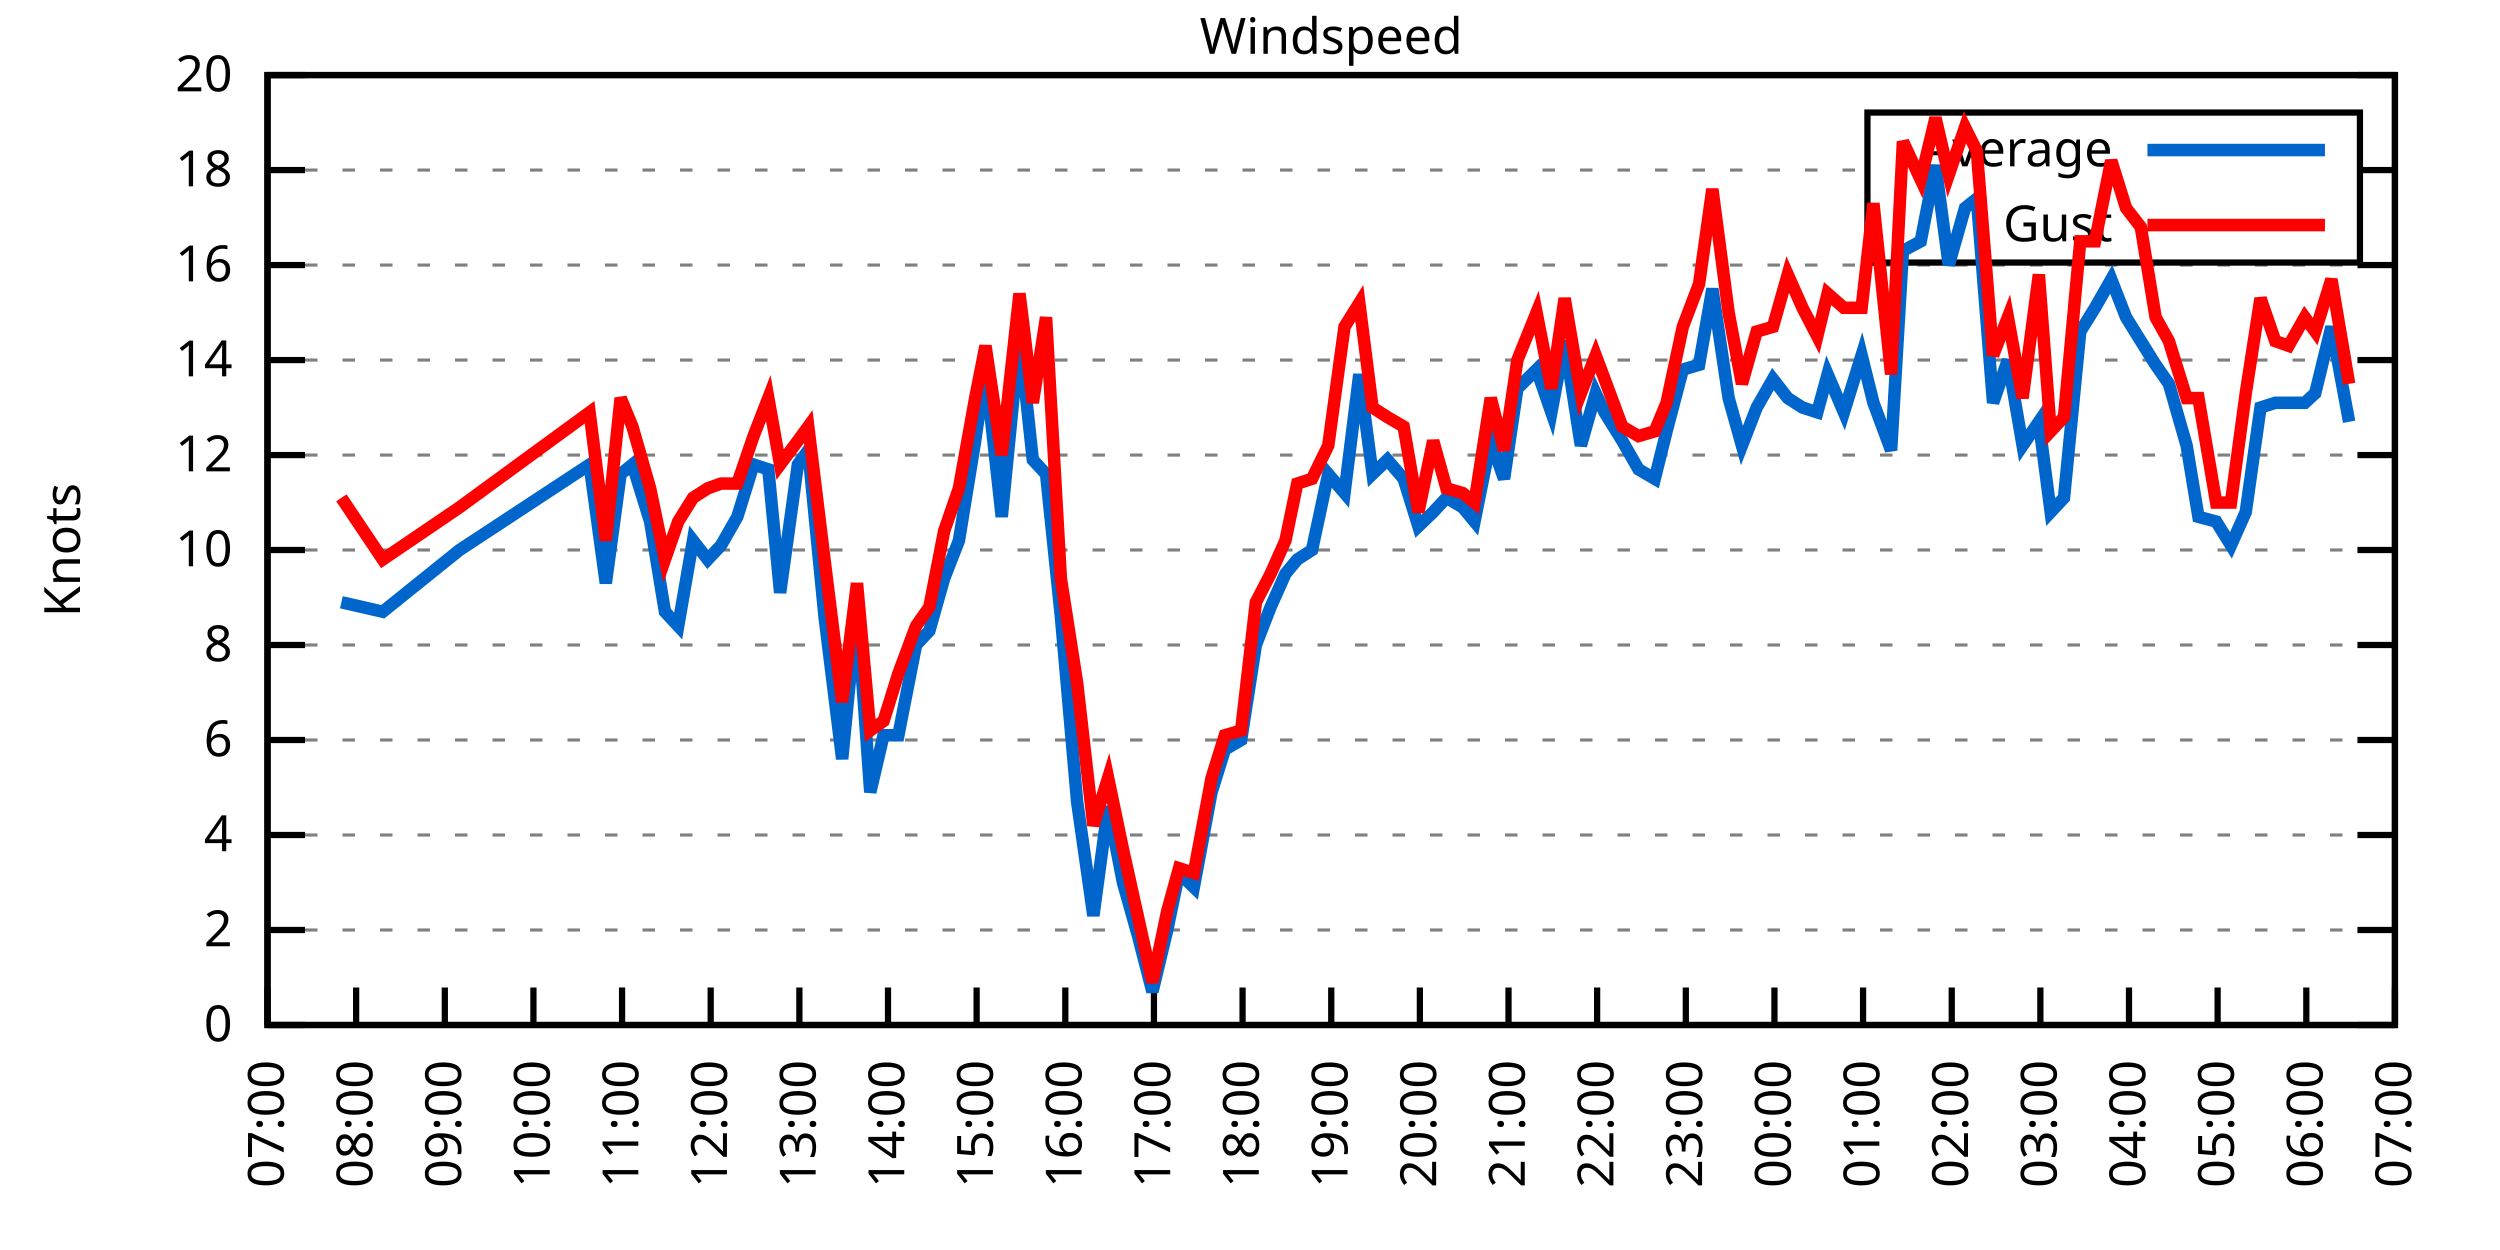
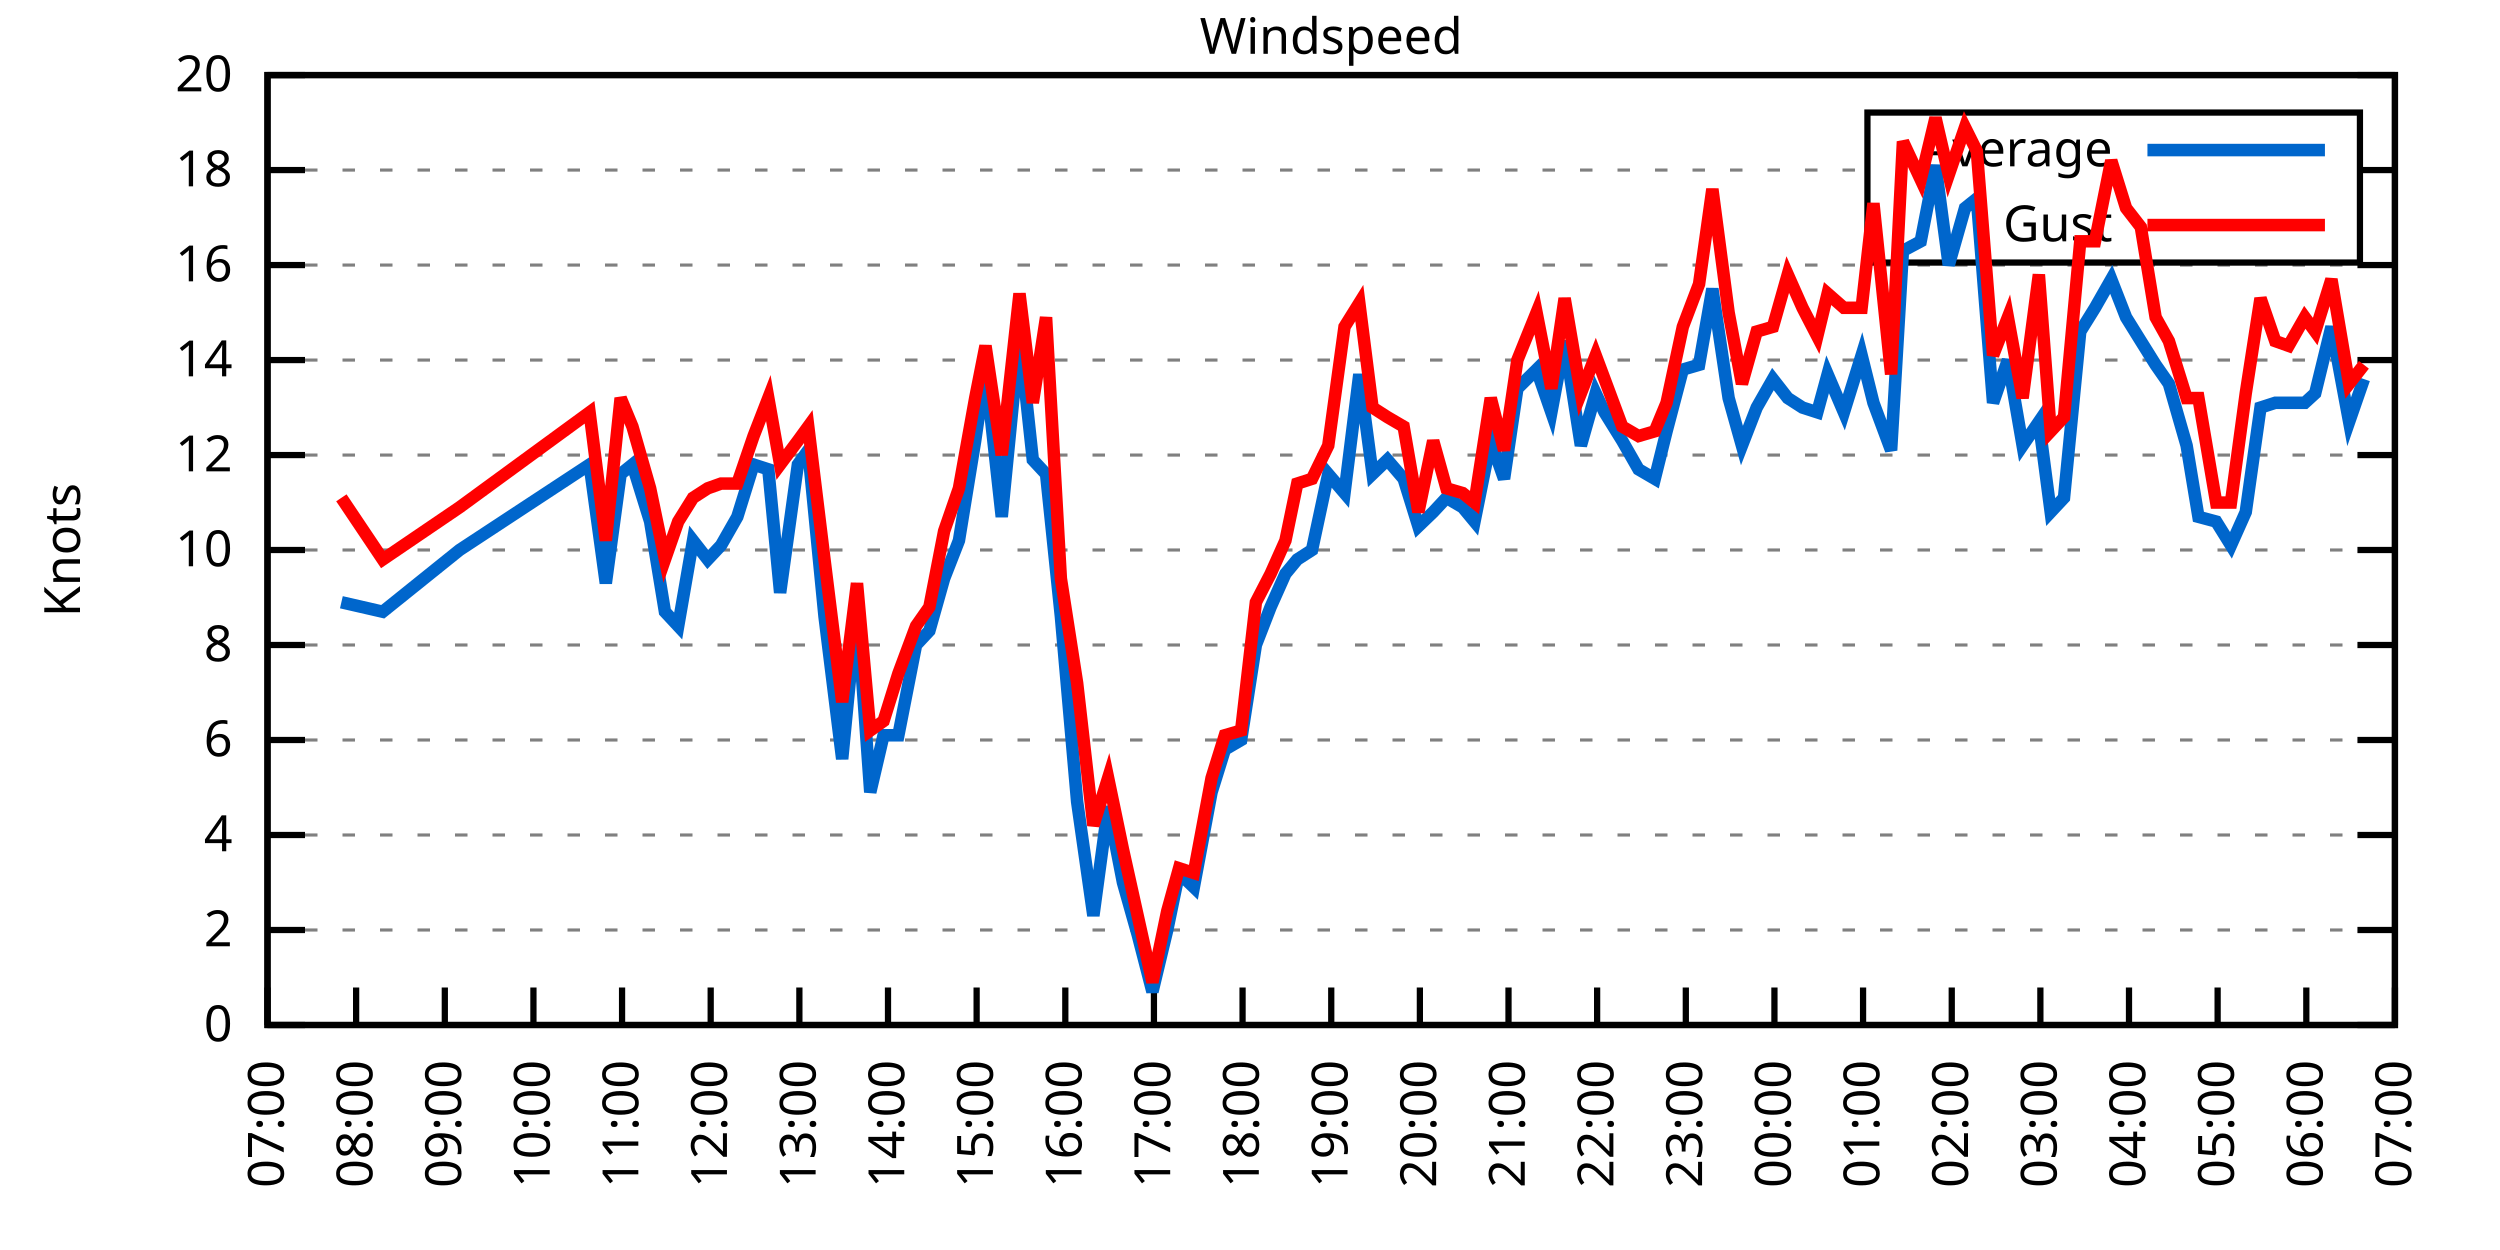
<svg xmlns="http://www.w3.org/2000/svg" xmlns:xlink="http://www.w3.org/1999/xlink" width="400" height="200" viewBox="0 0 400 200">
  <g id="gnuplot_canvas">
    <rect x="0" y="0" width="400" height="200" fill="none" />
    <defs>
      <circle id="gpDot" r="0.5" stroke-width="0.5" stroke="currentColor" />
      <path id="gpPt0" stroke-width="0.333" stroke="currentColor" d="M-1,0 h2 M0,-1 v2" />
      <path id="gpPt1" stroke-width="0.333" stroke="currentColor" d="M-1,-1 L1,1 M1,-1 L-1,1" />
      <path id="gpPt2" stroke-width="0.333" stroke="currentColor" d="M-1,0 L1,0 M0,-1 L0,1 M-1,-1 L1,1 M-1,1 L1,-1" />
      <rect id="gpPt3" stroke-width="0.333" stroke="currentColor" x="-1" y="-1" width="2" height="2" />
      <rect id="gpPt4" stroke-width="0.333" stroke="currentColor" fill="currentColor" x="-1" y="-1" width="2" height="2" />
      <circle id="gpPt5" stroke-width="0.333" stroke="currentColor" cx="0" cy="0" r="1" />
      <use xlink:href="#gpPt5" id="gpPt6" fill="currentColor" stroke="none" />
      <path id="gpPt7" stroke-width="0.333" stroke="currentColor" d="M0,-1.33 L-1.33,0.67 L1.33,0.67 z" />
      <use xlink:href="#gpPt7" id="gpPt8" fill="currentColor" stroke="none" />
      <use xlink:href="#gpPt7" id="gpPt9" stroke="currentColor" transform="rotate(180)" />
      <use xlink:href="#gpPt9" id="gpPt10" fill="currentColor" stroke="none" />
      <use xlink:href="#gpPt3" id="gpPt11" stroke="currentColor" transform="rotate(45)" />
      <use xlink:href="#gpPt11" id="gpPt12" fill="currentColor" stroke="none" />
      <path id="gpPt13" stroke-width="0.333" stroke="currentColor" d="M0,1.330 L1.265,0.411 L0.782,-1.067 L-0.782,-1.076 L-1.265,0.411 z" />
      <use xlink:href="#gpPt13" id="gpPt14" fill="currentColor" stroke="none" />
      <filter id="textbox" filterUnits="objectBoundingBox" x="0" y="0" height="1" width="1">
        <feFlood flood-color="white" flood-opacity="1" result="bgnd" />
        <feComposite in="SourceGraphic" in2="bgnd" operator="atop" />
      </filter>
      <filter id="greybox" filterUnits="objectBoundingBox" x="0" y="0" height="1" width="1">
        <feFlood flood-color="lightgrey" flood-opacity="1" result="grey" />
        <feComposite in="SourceGraphic" in2="grey" operator="atop" />
      </filter>
    </defs>
    <g fill="none" color="white" stroke="currentColor" stroke-width="1.00" stroke-linecap="butt" stroke-linejoin="miter">
</g>
    <g fill="none" color="black" stroke="currentColor" stroke-width="1.00" stroke-linecap="butt" stroke-linejoin="miter">
      <g stroke="none" shape-rendering="crispEdges">
        <polygon fill="rgb(255, 255, 255)" points="42.80,164.00 383.18,164.00 383.18,12.02 42.80,12.02 " />
      </g>
    </g>
    <g fill="none" color="black" stroke="currentColor" stroke-width="1.00" stroke-linecap="butt" stroke-linejoin="miter">
</g>
    <g fill="none" color="black" stroke="black" stroke-width="0.50" stroke-linecap="butt" stroke-linejoin="miter">
</g>
    <g fill="none" color="gray" stroke="currentColor" stroke-width="0.50" stroke-linecap="butt" stroke-linejoin="miter">
      <path stroke="gray" stroke-dasharray="2,4" class="gridline" d="M42.80,164.00 L383.19,164.00  " />
    </g>
    <g fill="none" color="gray" stroke="gray" stroke-width="1.00" stroke-linecap="butt" stroke-linejoin="miter">
</g>
    <g fill="none" color="black" stroke="currentColor" stroke-width="1.00" stroke-linecap="butt" stroke-linejoin="miter">
      <path stroke="black" d="M42.80,164.00 L48.80,164.00 M383.19,164.00 L377.19,164.00  " />
      <g transform="translate(37.20,166.60)" stroke="none" fill="black" font-family="Sans" font-size="8.00" text-anchor="end">
        <text>
          <tspan font-family="Sans"> 0</tspan>
        </text>
      </g>
    </g>
    <g fill="none" color="black" stroke="currentColor" stroke-width="1.00" stroke-linecap="butt" stroke-linejoin="miter">
</g>
    <g fill="none" color="black" stroke="black" stroke-width="0.50" stroke-linecap="butt" stroke-linejoin="miter">
</g>
    <g fill="none" color="gray" stroke="currentColor" stroke-width="0.50" stroke-linecap="butt" stroke-linejoin="miter">
      <path stroke="gray" stroke-dasharray="2,4" class="gridline" d="M42.80,148.80 L383.19,148.80  " />
    </g>
    <g fill="none" color="gray" stroke="gray" stroke-width="1.00" stroke-linecap="butt" stroke-linejoin="miter">
</g>
    <g fill="none" color="black" stroke="currentColor" stroke-width="1.00" stroke-linecap="butt" stroke-linejoin="miter">
      <path stroke="black" d="M42.80,148.80 L48.80,148.80 M383.19,148.80 L377.19,148.80  " />
      <g transform="translate(37.20,151.40)" stroke="none" fill="black" font-family="Sans" font-size="8.00" text-anchor="end">
        <text>
          <tspan font-family="Sans"> 2</tspan>
        </text>
      </g>
    </g>
    <g fill="none" color="black" stroke="currentColor" stroke-width="1.00" stroke-linecap="butt" stroke-linejoin="miter">
</g>
    <g fill="none" color="black" stroke="black" stroke-width="0.50" stroke-linecap="butt" stroke-linejoin="miter">
</g>
    <g fill="none" color="gray" stroke="currentColor" stroke-width="0.50" stroke-linecap="butt" stroke-linejoin="miter">
      <path stroke="gray" stroke-dasharray="2,4" class="gridline" d="M42.80,133.60 L383.19,133.60  " />
    </g>
    <g fill="none" color="gray" stroke="gray" stroke-width="1.00" stroke-linecap="butt" stroke-linejoin="miter">
</g>
    <g fill="none" color="black" stroke="currentColor" stroke-width="1.00" stroke-linecap="butt" stroke-linejoin="miter">
      <path stroke="black" d="M42.80,133.60 L48.80,133.60 M383.19,133.60 L377.19,133.60  " />
      <g transform="translate(37.20,136.20)" stroke="none" fill="black" font-family="Sans" font-size="8.00" text-anchor="end">
        <text>
          <tspan font-family="Sans"> 4</tspan>
        </text>
      </g>
    </g>
    <g fill="none" color="black" stroke="currentColor" stroke-width="1.00" stroke-linecap="butt" stroke-linejoin="miter">
</g>
    <g fill="none" color="black" stroke="black" stroke-width="0.50" stroke-linecap="butt" stroke-linejoin="miter">
</g>
    <g fill="none" color="gray" stroke="currentColor" stroke-width="0.50" stroke-linecap="butt" stroke-linejoin="miter">
      <path stroke="gray" stroke-dasharray="2,4" class="gridline" d="M42.80,118.40 L383.19,118.40  " />
    </g>
    <g fill="none" color="gray" stroke="gray" stroke-width="1.00" stroke-linecap="butt" stroke-linejoin="miter">
</g>
    <g fill="none" color="black" stroke="currentColor" stroke-width="1.00" stroke-linecap="butt" stroke-linejoin="miter">
      <path stroke="black" d="M42.80,118.40 L48.80,118.40 M383.19,118.40 L377.19,118.40  " />
      <g transform="translate(37.20,121.00)" stroke="none" fill="black" font-family="Sans" font-size="8.00" text-anchor="end">
        <text>
          <tspan font-family="Sans"> 6</tspan>
        </text>
      </g>
    </g>
    <g fill="none" color="black" stroke="currentColor" stroke-width="1.00" stroke-linecap="butt" stroke-linejoin="miter">
</g>
    <g fill="none" color="black" stroke="black" stroke-width="0.50" stroke-linecap="butt" stroke-linejoin="miter">
</g>
    <g fill="none" color="gray" stroke="currentColor" stroke-width="0.50" stroke-linecap="butt" stroke-linejoin="miter">
      <path stroke="gray" stroke-dasharray="2,4" class="gridline" d="M42.80,103.20 L383.19,103.20  " />
    </g>
    <g fill="none" color="gray" stroke="gray" stroke-width="1.00" stroke-linecap="butt" stroke-linejoin="miter">
</g>
    <g fill="none" color="black" stroke="currentColor" stroke-width="1.00" stroke-linecap="butt" stroke-linejoin="miter">
      <path stroke="black" d="M42.80,103.20 L48.80,103.20 M383.19,103.20 L377.19,103.20  " />
      <g transform="translate(37.20,105.80)" stroke="none" fill="black" font-family="Sans" font-size="8.00" text-anchor="end">
        <text>
          <tspan font-family="Sans"> 8</tspan>
        </text>
      </g>
    </g>
    <g fill="none" color="black" stroke="currentColor" stroke-width="1.00" stroke-linecap="butt" stroke-linejoin="miter">
</g>
    <g fill="none" color="black" stroke="black" stroke-width="0.50" stroke-linecap="butt" stroke-linejoin="miter">
</g>
    <g fill="none" color="gray" stroke="currentColor" stroke-width="0.50" stroke-linecap="butt" stroke-linejoin="miter">
      <path stroke="gray" stroke-dasharray="2,4" class="gridline" d="M42.80,88.00 L383.19,88.00  " />
    </g>
    <g fill="none" color="gray" stroke="gray" stroke-width="1.00" stroke-linecap="butt" stroke-linejoin="miter">
</g>
    <g fill="none" color="black" stroke="currentColor" stroke-width="1.00" stroke-linecap="butt" stroke-linejoin="miter">
      <path stroke="black" d="M42.80,88.00 L48.80,88.00 M383.19,88.00 L377.19,88.00  " />
      <g transform="translate(37.20,90.60)" stroke="none" fill="black" font-family="Sans" font-size="8.00" text-anchor="end">
        <text>
          <tspan font-family="Sans"> 10</tspan>
        </text>
      </g>
    </g>
    <g fill="none" color="black" stroke="currentColor" stroke-width="1.00" stroke-linecap="butt" stroke-linejoin="miter">
</g>
    <g fill="none" color="black" stroke="black" stroke-width="0.50" stroke-linecap="butt" stroke-linejoin="miter">
</g>
    <g fill="none" color="gray" stroke="currentColor" stroke-width="0.50" stroke-linecap="butt" stroke-linejoin="miter">
      <path stroke="gray" stroke-dasharray="2,4" class="gridline" d="M42.80,72.81 L383.19,72.81  " />
    </g>
    <g fill="none" color="gray" stroke="gray" stroke-width="1.00" stroke-linecap="butt" stroke-linejoin="miter">
</g>
    <g fill="none" color="black" stroke="currentColor" stroke-width="1.00" stroke-linecap="butt" stroke-linejoin="miter">
      <path stroke="black" d="M42.80,72.81 L48.80,72.81 M383.19,72.81 L377.19,72.81  " />
      <g transform="translate(37.20,75.41)" stroke="none" fill="black" font-family="Sans" font-size="8.00" text-anchor="end">
        <text>
          <tspan font-family="Sans"> 12</tspan>
        </text>
      </g>
    </g>
    <g fill="none" color="black" stroke="currentColor" stroke-width="1.00" stroke-linecap="butt" stroke-linejoin="miter">
</g>
    <g fill="none" color="black" stroke="black" stroke-width="0.50" stroke-linecap="butt" stroke-linejoin="miter">
</g>
    <g fill="none" color="gray" stroke="currentColor" stroke-width="0.50" stroke-linecap="butt" stroke-linejoin="miter">
      <path stroke="gray" stroke-dasharray="2,4" class="gridline" d="M42.80,57.61 L383.19,57.61  " />
    </g>
    <g fill="none" color="gray" stroke="gray" stroke-width="1.00" stroke-linecap="butt" stroke-linejoin="miter">
</g>
    <g fill="none" color="black" stroke="currentColor" stroke-width="1.00" stroke-linecap="butt" stroke-linejoin="miter">
      <path stroke="black" d="M42.80,57.61 L48.80,57.61 M383.19,57.61 L377.19,57.61  " />
      <g transform="translate(37.20,60.21)" stroke="none" fill="black" font-family="Sans" font-size="8.00" text-anchor="end">
        <text>
          <tspan font-family="Sans"> 14</tspan>
        </text>
      </g>
    </g>
    <g fill="none" color="black" stroke="currentColor" stroke-width="1.00" stroke-linecap="butt" stroke-linejoin="miter">
</g>
    <g fill="none" color="black" stroke="black" stroke-width="0.50" stroke-linecap="butt" stroke-linejoin="miter">
</g>
    <g fill="none" color="gray" stroke="currentColor" stroke-width="0.50" stroke-linecap="butt" stroke-linejoin="miter">
      <path stroke="gray" stroke-dasharray="2,4" class="gridline" d="M42.80,42.41 L383.19,42.41  " />
    </g>
    <g fill="none" color="gray" stroke="gray" stroke-width="1.00" stroke-linecap="butt" stroke-linejoin="miter">
</g>
    <g fill="none" color="black" stroke="currentColor" stroke-width="1.00" stroke-linecap="butt" stroke-linejoin="miter">
      <path stroke="black" d="M42.80,42.41 L48.80,42.41 M383.19,42.41 L377.19,42.41  " />
      <g transform="translate(37.20,45.01)" stroke="none" fill="black" font-family="Sans" font-size="8.00" text-anchor="end">
        <text>
          <tspan font-family="Sans"> 16</tspan>
        </text>
      </g>
    </g>
    <g fill="none" color="black" stroke="currentColor" stroke-width="1.00" stroke-linecap="butt" stroke-linejoin="miter">
</g>
    <g fill="none" color="black" stroke="black" stroke-width="0.50" stroke-linecap="butt" stroke-linejoin="miter">
</g>
    <g fill="none" color="gray" stroke="currentColor" stroke-width="0.50" stroke-linecap="butt" stroke-linejoin="miter">
      <path stroke="gray" stroke-dasharray="2,4" class="gridline" d="M42.80,27.21 L298.79,27.21 M377.59,27.21 L383.19,27.21  " />
    </g>
    <g fill="none" color="gray" stroke="gray" stroke-width="1.00" stroke-linecap="butt" stroke-linejoin="miter">
</g>
    <g fill="none" color="black" stroke="currentColor" stroke-width="1.00" stroke-linecap="butt" stroke-linejoin="miter">
      <path stroke="black" d="M42.80,27.21 L48.80,27.21 M383.19,27.21 L377.19,27.21  " />
      <g transform="translate(37.20,29.81)" stroke="none" fill="black" font-family="Sans" font-size="8.00" text-anchor="end">
        <text>
          <tspan font-family="Sans"> 18</tspan>
        </text>
      </g>
    </g>
    <g fill="none" color="black" stroke="currentColor" stroke-width="1.00" stroke-linecap="butt" stroke-linejoin="miter">
</g>
    <g fill="none" color="black" stroke="black" stroke-width="0.50" stroke-linecap="butt" stroke-linejoin="miter">
</g>
    <g fill="none" color="gray" stroke="currentColor" stroke-width="0.50" stroke-linecap="butt" stroke-linejoin="miter">
      <path stroke="gray" stroke-dasharray="2,4" class="gridline" d="M42.80,12.01 L383.19,12.01  " />
    </g>
    <g fill="none" color="gray" stroke="gray" stroke-width="1.00" stroke-linecap="butt" stroke-linejoin="miter">
</g>
    <g fill="none" color="black" stroke="currentColor" stroke-width="1.00" stroke-linecap="butt" stroke-linejoin="miter">
      <path stroke="black" d="M42.80,12.01 L48.80,12.01 M383.19,12.01 L377.19,12.01  " />
      <g transform="translate(37.20,14.61)" stroke="none" fill="black" font-family="Sans" font-size="8.00" text-anchor="end">
        <text>
          <tspan font-family="Sans"> 20</tspan>
        </text>
      </g>
    </g>
    <g fill="none" color="black" stroke="currentColor" stroke-width="1.00" stroke-linecap="butt" stroke-linejoin="miter">
      <path stroke="black" d="M42.80,164.00 L42.80,158.00  " />
      <g transform="translate(45.40,169.60) rotate(270.00)" stroke="none" fill="black" font-family="Sans" font-size="8.00" text-anchor="end">
        <text>
          <tspan font-family="Sans">07:00</tspan>
        </text>
      </g>
    </g>
    <g fill="none" color="black" stroke="currentColor" stroke-width="1.00" stroke-linecap="butt" stroke-linejoin="miter">
      <path stroke="black" d="M56.98,164.00 L56.98,158.00  " />
      <g transform="translate(59.58,169.60) rotate(270.00)" stroke="none" fill="black" font-family="Sans" font-size="8.00" text-anchor="end">
        <text>
          <tspan font-family="Sans">08:00</tspan>
        </text>
      </g>
    </g>
    <g fill="none" color="black" stroke="currentColor" stroke-width="1.00" stroke-linecap="butt" stroke-linejoin="miter">
      <path stroke="black" d="M71.17,164.00 L71.17,158.00  " />
      <g transform="translate(73.77,169.60) rotate(270.00)" stroke="none" fill="black" font-family="Sans" font-size="8.00" text-anchor="end">
        <text>
          <tspan font-family="Sans">09:00</tspan>
        </text>
      </g>
    </g>
    <g fill="none" color="black" stroke="currentColor" stroke-width="1.00" stroke-linecap="butt" stroke-linejoin="miter">
      <path stroke="black" d="M85.35,164.00 L85.35,158.00  " />
      <g transform="translate(87.95,169.60) rotate(270.00)" stroke="none" fill="black" font-family="Sans" font-size="8.00" text-anchor="end">
        <text>
          <tspan font-family="Sans">10:00</tspan>
        </text>
      </g>
    </g>
    <g fill="none" color="black" stroke="currentColor" stroke-width="1.00" stroke-linecap="butt" stroke-linejoin="miter">
      <path stroke="black" d="M99.53,164.00 L99.53,158.00  " />
      <g transform="translate(102.13,169.60) rotate(270.00)" stroke="none" fill="black" font-family="Sans" font-size="8.00" text-anchor="end">
        <text>
          <tspan font-family="Sans">11:00</tspan>
        </text>
      </g>
    </g>
    <g fill="none" color="black" stroke="currentColor" stroke-width="1.00" stroke-linecap="butt" stroke-linejoin="miter">
      <path stroke="black" d="M113.71,164.00 L113.71,158.00  " />
      <g transform="translate(116.31,169.60) rotate(270.00)" stroke="none" fill="black" font-family="Sans" font-size="8.00" text-anchor="end">
        <text>
          <tspan font-family="Sans">12:00</tspan>
        </text>
      </g>
    </g>
    <g fill="none" color="black" stroke="currentColor" stroke-width="1.00" stroke-linecap="butt" stroke-linejoin="miter">
      <path stroke="black" d="M127.90,164.00 L127.90,158.00  " />
      <g transform="translate(130.50,169.60) rotate(270.00)" stroke="none" fill="black" font-family="Sans" font-size="8.00" text-anchor="end">
        <text>
          <tspan font-family="Sans">13:00</tspan>
        </text>
      </g>
    </g>
    <g fill="none" color="black" stroke="currentColor" stroke-width="1.00" stroke-linecap="butt" stroke-linejoin="miter">
      <path stroke="black" d="M142.08,164.00 L142.08,158.00  " />
      <g transform="translate(144.68,169.60) rotate(270.00)" stroke="none" fill="black" font-family="Sans" font-size="8.00" text-anchor="end">
        <text>
          <tspan font-family="Sans">14:00</tspan>
        </text>
      </g>
    </g>
    <g fill="none" color="black" stroke="currentColor" stroke-width="1.00" stroke-linecap="butt" stroke-linejoin="miter">
      <path stroke="black" d="M156.26,164.00 L156.26,158.00  " />
      <g transform="translate(158.86,169.60) rotate(270.00)" stroke="none" fill="black" font-family="Sans" font-size="8.00" text-anchor="end">
        <text>
          <tspan font-family="Sans">15:00</tspan>
        </text>
      </g>
    </g>
    <g fill="none" color="black" stroke="currentColor" stroke-width="1.00" stroke-linecap="butt" stroke-linejoin="miter">
      <path stroke="black" d="M170.45,164.00 L170.45,158.00  " />
      <g transform="translate(173.05,169.60) rotate(270.00)" stroke="none" fill="black" font-family="Sans" font-size="8.00" text-anchor="end">
        <text>
          <tspan font-family="Sans">16:00</tspan>
        </text>
      </g>
    </g>
    <g fill="none" color="black" stroke="currentColor" stroke-width="1.00" stroke-linecap="butt" stroke-linejoin="miter">
      <path stroke="black" d="M184.63,164.00 L184.63,158.00  " />
      <g transform="translate(187.23,169.60) rotate(270.00)" stroke="none" fill="black" font-family="Sans" font-size="8.00" text-anchor="end">
        <text>
          <tspan font-family="Sans">17:00</tspan>
        </text>
      </g>
    </g>
    <g fill="none" color="black" stroke="currentColor" stroke-width="1.00" stroke-linecap="butt" stroke-linejoin="miter">
      <path stroke="black" d="M198.81,164.00 L198.81,158.00  " />
      <g transform="translate(201.41,169.60) rotate(270.00)" stroke="none" fill="black" font-family="Sans" font-size="8.00" text-anchor="end">
        <text>
          <tspan font-family="Sans">18:00</tspan>
        </text>
      </g>
    </g>
    <g fill="none" color="black" stroke="currentColor" stroke-width="1.00" stroke-linecap="butt" stroke-linejoin="miter">
      <path stroke="black" d="M213.00,164.00 L213.00,158.00  " />
      <g transform="translate(215.60,169.60) rotate(270.00)" stroke="none" fill="black" font-family="Sans" font-size="8.00" text-anchor="end">
        <text>
          <tspan font-family="Sans">19:00</tspan>
        </text>
      </g>
    </g>
    <g fill="none" color="black" stroke="currentColor" stroke-width="1.00" stroke-linecap="butt" stroke-linejoin="miter">
      <path stroke="black" d="M227.18,164.00 L227.18,158.00  " />
      <g transform="translate(229.78,169.60) rotate(270.00)" stroke="none" fill="black" font-family="Sans" font-size="8.00" text-anchor="end">
        <text>
          <tspan font-family="Sans">20:00</tspan>
        </text>
      </g>
    </g>
    <g fill="none" color="black" stroke="currentColor" stroke-width="1.00" stroke-linecap="butt" stroke-linejoin="miter">
      <path stroke="black" d="M241.36,164.00 L241.36,158.00  " />
      <g transform="translate(243.96,169.60) rotate(270.00)" stroke="none" fill="black" font-family="Sans" font-size="8.00" text-anchor="end">
        <text>
          <tspan font-family="Sans">21:00</tspan>
        </text>
      </g>
    </g>
    <g fill="none" color="black" stroke="currentColor" stroke-width="1.00" stroke-linecap="butt" stroke-linejoin="miter">
      <path stroke="black" d="M255.54,164.00 L255.54,158.00  " />
      <g transform="translate(258.14,169.60) rotate(270.00)" stroke="none" fill="black" font-family="Sans" font-size="8.00" text-anchor="end">
        <text>
          <tspan font-family="Sans">22:00</tspan>
        </text>
      </g>
    </g>
    <g fill="none" color="black" stroke="currentColor" stroke-width="1.00" stroke-linecap="butt" stroke-linejoin="miter">
      <path stroke="black" d="M269.73,164.00 L269.73,158.00  " />
      <g transform="translate(272.33,169.60) rotate(270.00)" stroke="none" fill="black" font-family="Sans" font-size="8.00" text-anchor="end">
        <text>
          <tspan font-family="Sans">23:00</tspan>
        </text>
      </g>
    </g>
    <g fill="none" color="black" stroke="currentColor" stroke-width="1.00" stroke-linecap="butt" stroke-linejoin="miter">
      <path stroke="black" d="M283.91,164.00 L283.91,158.00  " />
      <g transform="translate(286.51,169.60) rotate(270.00)" stroke="none" fill="black" font-family="Sans" font-size="8.00" text-anchor="end">
        <text>
          <tspan font-family="Sans">00:00</tspan>
        </text>
      </g>
    </g>
    <g fill="none" color="black" stroke="currentColor" stroke-width="1.00" stroke-linecap="butt" stroke-linejoin="miter">
      <path stroke="black" d="M298.09,164.00 L298.09,158.00  " />
      <g transform="translate(300.69,169.60) rotate(270.00)" stroke="none" fill="black" font-family="Sans" font-size="8.00" text-anchor="end">
        <text>
          <tspan font-family="Sans">01:00</tspan>
        </text>
      </g>
    </g>
    <g fill="none" color="black" stroke="currentColor" stroke-width="1.00" stroke-linecap="butt" stroke-linejoin="miter">
      <path stroke="black" d="M312.28,164.00 L312.28,158.00  " />
      <g transform="translate(314.88,169.60) rotate(270.00)" stroke="none" fill="black" font-family="Sans" font-size="8.00" text-anchor="end">
        <text>
          <tspan font-family="Sans">02:00</tspan>
        </text>
      </g>
    </g>
    <g fill="none" color="black" stroke="currentColor" stroke-width="1.00" stroke-linecap="butt" stroke-linejoin="miter">
      <path stroke="black" d="M326.46,164.00 L326.46,158.00  " />
      <g transform="translate(329.06,169.60) rotate(270.00)" stroke="none" fill="black" font-family="Sans" font-size="8.00" text-anchor="end">
        <text>
          <tspan font-family="Sans">03:00</tspan>
        </text>
      </g>
    </g>
    <g fill="none" color="black" stroke="currentColor" stroke-width="1.00" stroke-linecap="butt" stroke-linejoin="miter">
      <path stroke="black" d="M340.64,164.00 L340.64,158.00  " />
      <g transform="translate(343.24,169.60) rotate(270.00)" stroke="none" fill="black" font-family="Sans" font-size="8.00" text-anchor="end">
        <text>
          <tspan font-family="Sans">04:00</tspan>
        </text>
      </g>
    </g>
    <g fill="none" color="black" stroke="currentColor" stroke-width="1.00" stroke-linecap="butt" stroke-linejoin="miter">
      <path stroke="black" d="M354.82,164.00 L354.82,158.00  " />
      <g transform="translate(357.42,169.60) rotate(270.00)" stroke="none" fill="black" font-family="Sans" font-size="8.00" text-anchor="end">
        <text>
          <tspan font-family="Sans">05:00</tspan>
        </text>
      </g>
    </g>
    <g fill="none" color="black" stroke="currentColor" stroke-width="1.00" stroke-linecap="butt" stroke-linejoin="miter">
      <path stroke="black" d="M369.01,164.00 L369.01,158.00  " />
      <g transform="translate(371.61,169.60) rotate(270.00)" stroke="none" fill="black" font-family="Sans" font-size="8.00" text-anchor="end">
        <text>
          <tspan font-family="Sans">06:00</tspan>
        </text>
      </g>
    </g>
    <g fill="none" color="black" stroke="currentColor" stroke-width="1.00" stroke-linecap="butt" stroke-linejoin="miter">
      <path stroke="black" d="M383.19,164.00 L383.19,158.00  " />
      <g transform="translate(385.79,169.60) rotate(270.00)" stroke="none" fill="black" font-family="Sans" font-size="8.00" text-anchor="end">
        <text>
          <tspan font-family="Sans">07:00</tspan>
        </text>
      </g>
    </g>
    <g fill="none" color="black" stroke="currentColor" stroke-width="1.00" stroke-linecap="butt" stroke-linejoin="miter">
</g>
    <g fill="none" color="black" stroke="currentColor" stroke-width="1.00" stroke-linecap="butt" stroke-linejoin="miter">
      <path stroke="black" d="M42.80,12.01 L42.80,164.00 L383.19,164.00 L383.19,12.01 L42.80,12.01 Z  " />
    </g>
    <g fill="none" color="black" stroke="currentColor" stroke-width="1.00" stroke-linecap="butt" stroke-linejoin="miter">
</g>
    <g fill="none" color="black" stroke="currentColor" stroke-width="1.00" stroke-linecap="butt" stroke-linejoin="miter">
      <path stroke="black" d="M298.79,42.01 L298.79,18.01 L377.59,18.01 L377.59,42.01 L298.79,42.01 Z  " />
    </g>
    <g id="Windspeed_plot_1">
      <g fill="none" color="white" stroke="black" stroke-width="2.00" stroke-linecap="butt" stroke-linejoin="miter">
</g>
      <g fill="none" color="black" stroke="currentColor" stroke-width="2.00" stroke-linecap="butt" stroke-linejoin="miter">
        <g transform="translate(337.99,26.61)" stroke="none" fill="black" font-family="Sans" font-size="8.00" text-anchor="end">
          <text>
            <tspan font-family="Sans">Average</tspan>
          </text>
        </g>
      </g>
      <g fill="none" color="black" stroke="currentColor" stroke-width="2.00" stroke-linecap="butt" stroke-linejoin="miter">
-         <path stroke="rgb(  0, 102, 204)" d="M343.59,24.01 L371.99,24.01 M54.62,96.36 L61.24,97.88 L73.53,88.00 L94.33,74.33 L96.93,93.32 L99.30,75.85   L101.19,74.33 L104.02,83.45 L106.39,97.88 L108.51,100.16 L110.88,86.49 L113.24,89.52 L115.37,87.25 L117.97,82.69   L120.57,74.33 L122.93,75.09 L124.82,94.84 L127.66,74.33 L129.32,72.05 L131.92,98.64 L134.75,121.44 L137.12,97.12   L139.24,126.76 L141.37,117.64 L143.74,117.64 L146.57,103.20 L148.70,100.92 L151.06,92.56 L153.43,86.49 L156.03,70.53   L157.68,59.13 L160.28,82.69 L163.12,53.81 L165.25,73.57 L167.37,75.85 L169.74,98.64 L172.34,128.28 L174.94,146.52   L177.30,129.04 L179.67,141.20 L182.03,149.56 L184.39,158.68 L186.76,148.80 L188.65,139.68 L191.01,141.96 L193.85,126.76   L195.98,119.92 L198.58,118.40 L200.94,103.20 L203.30,97.12 L205.67,91.80 L207.56,89.52 L209.92,88.00 L212.52,75.85   L215.12,78.89 L217.49,59.89 L219.61,75.85 L221.98,73.57 L224.58,76.61 L226.94,84.21 L229.31,81.93 L231.43,79.65   L234.03,81.17 L235.92,83.45 L238.52,70.53 L240.65,76.61 L242.78,62.17 L245.85,59.13 L248.22,65.97 L250.34,54.57   L252.94,71.29 L255.31,62.93 L256.73,65.97 L259.56,70.53 L262.16,75.09 L264.76,76.61 L266.65,69.01 L269.25,59.13   L271.85,58.37 L273.98,46.21 L276.58,63.69 L278.71,71.29 L281.07,65.21 L283.67,60.65 L286.04,63.69 L288.40,65.21   L290.76,65.97 L292.42,59.89 L295.02,65.97 L297.86,56.85 L299.75,64.45 L302.58,72.05 L304.47,40.13 L307.31,38.61   L309.68,26.45 L311.80,42.41 L314.40,33.29 L316.29,31.77 L318.89,64.45 L321.26,57.61 L323.62,71.29 L326.22,67.49   L328.11,81.93 L330.24,79.65 L332.84,53.05 L335.20,49.25 L337.80,44.69 L340.17,50.77 L342.53,54.57 L344.90,58.37   L347.02,61.41 L349.86,71.29 L351.75,82.69 L354.59,83.45 L356.95,87.25 L359.32,81.93 L361.68,65.21 L364.04,64.45   L366.17,64.45 L368.77,64.45 L370.43,62.93 L373.03,52.29 L375.86,67.49  " />
+         <path stroke="rgb(  0, 102, 204)" d="M343.59,24.01 L371.99,24.01 M54.62,96.36 L61.24,97.88 L73.53,88.00 L94.33,74.33 L96.93,93.32 L99.30,75.85   L101.19,74.33 L104.02,83.45 L106.39,97.88 L108.51,100.16 L110.88,86.49 L113.24,89.52 L115.37,87.25 L117.97,82.69   L120.57,74.33 L122.93,75.09 L124.82,94.84 L127.66,74.33 L129.32,72.05 L131.92,98.64 L134.75,121.44 L137.12,97.12   L139.24,126.76 L141.37,117.64 L143.74,117.64 L146.57,103.20 L148.70,100.92 L151.06,92.56 L153.43,86.49 L156.03,70.53   L157.68,59.13 L160.28,82.69 L163.12,53.81 L165.25,73.57 L167.37,75.85 L169.74,98.64 L172.34,128.28 L174.94,146.52   L177.30,129.04 L179.67,141.20 L182.03,149.56 L184.39,158.68 L186.76,148.80 L188.65,139.68 L191.01,141.96 L193.85,126.76   L195.98,119.92 L198.58,118.40 L200.94,103.20 L203.30,97.12 L205.67,91.80 L207.56,89.52 L209.92,88.00 L212.52,75.85   L215.12,78.89 L217.49,59.89 L219.61,75.85 L221.98,73.57 L224.58,76.61 L226.94,84.21 L229.31,81.93 L231.43,79.65   L234.03,81.17 L235.92,83.45 L238.52,70.53 L240.65,76.61 L242.78,62.17 L245.85,59.13 L248.22,65.97 L250.34,54.57   L252.94,71.29 L255.31,62.93 L256.73,65.97 L259.56,70.53 L262.16,75.09 L264.76,76.61 L266.65,69.01 L269.25,59.13   L271.85,58.37 L273.98,46.21 L276.58,63.69 L278.71,71.29 L281.07,65.21 L283.67,60.65 L286.04,63.69 L288.40,65.21   L290.76,65.97 L292.42,59.89 L295.02,65.97 L297.86,56.85 L299.75,64.45 L302.58,72.05 L304.47,40.13 L307.31,38.61   L309.68,26.45 L311.80,42.41 L314.40,33.29 L316.29,31.77 L318.89,64.45 L321.26,57.61 L323.62,71.29 L326.22,67.49   L328.11,81.93 L330.24,79.65 L332.84,53.05 L335.20,49.25 L337.80,44.69 L340.17,50.77 L342.53,54.57 L344.90,58.37   L347.02,61.41 L349.86,71.29 L351.75,82.69 L354.59,83.45 L356.95,87.25 L359.32,81.93 L361.68,65.21 L364.04,64.45   L366.17,64.45 L368.77,64.45 L370.43,62.93 L373.03,52.29 L375.86,67.49 L378.23,60.65  " />
      </g>
    </g>
    <g id="Windspeed_plot_2">
      <g fill="none" color="black" stroke="currentColor" stroke-width="2.00" stroke-linecap="butt" stroke-linejoin="miter">
        <g transform="translate(337.99,38.61)" stroke="none" fill="black" font-family="Sans" font-size="8.00" text-anchor="end">
          <text>
            <tspan font-family="Sans">Gust</tspan>
          </text>
        </g>
      </g>
      <g fill="none" color="black" stroke="currentColor" stroke-width="2.00" stroke-linecap="butt" stroke-linejoin="miter">
-         <path stroke="rgb(255,   0,   0)" d="M343.59,36.01 L371.99,36.01 M54.62,79.65 L61.24,89.52 L73.53,81.17 L94.33,65.97 L96.93,86.49 L99.30,63.69   L101.19,68.25 L104.02,78.13 L106.39,89.52 L108.51,83.45 L110.88,79.65 L113.24,78.13 L115.37,77.37 L117.97,77.37   L120.57,69.77 L122.93,63.69 L124.82,74.33 L127.66,70.53 L129.32,68.25 L131.92,89.52 L134.75,112.32 L137.12,93.32   L139.24,116.88 L141.37,115.36 L143.74,107.76 L146.57,100.16 L148.70,97.12 L151.06,84.97 L153.43,78.13 L156.03,63.69   L157.68,55.33 L160.28,72.81 L163.12,46.97 L165.25,64.45 L167.37,50.77 L169.74,92.56 L172.34,109.28 L174.94,132.08   L177.30,124.48 L179.67,135.88 L182.03,146.52 L184.39,157.16 L186.76,145.76 L188.65,138.92 L191.01,139.68 L193.85,124.48   L195.98,117.64 L198.58,116.88 L200.94,96.36 L203.30,91.80 L205.67,86.49 L207.56,77.37 L209.92,76.61 L212.52,71.29   L215.12,52.29 L217.49,48.49 L219.61,65.21 L221.98,66.73 L224.58,68.25 L226.94,81.93 L229.31,70.53 L231.43,78.13   L234.03,78.89 L235.92,80.41 L238.52,63.69 L240.65,72.05 L242.78,57.61 L245.85,50.01 L248.22,62.17 L250.34,47.73   L252.94,62.93 L255.31,56.85 L256.73,60.65 L259.56,68.25 L262.16,69.77 L264.76,69.01 L266.65,64.45 L269.25,52.29   L271.85,45.45 L273.98,30.25 L276.58,50.01 L278.71,61.41 L281.07,53.05 L283.67,52.29 L286.04,43.93 L288.40,49.25   L290.76,53.81 L292.42,46.97 L295.02,49.25 L297.86,49.25 L299.75,32.53 L302.58,59.89 L304.47,22.65 L307.31,28.73   L309.68,18.85 L311.80,27.97 L314.40,20.37 L316.29,24.17 L318.89,56.85 L321.26,50.77 L323.62,63.69 L326.22,43.93   L328.11,69.01 L330.24,66.73 L332.84,38.61 L335.20,38.61 L337.80,25.69 L340.17,33.29 L342.53,36.33 L344.90,50.77   L347.02,54.57 L349.86,63.69 L351.75,63.69 L354.59,80.41 L356.95,80.41 L359.32,62.93 L361.68,47.73 L364.04,54.57   L366.17,55.33 L368.77,50.77 L370.43,53.05 L373.03,44.69 L375.86,61.41  " />
+         <path stroke="rgb(255,   0,   0)" d="M343.59,36.01 L371.99,36.01 M54.62,79.65 L61.24,89.52 L73.53,81.17 L94.33,65.97 L96.93,86.49 L99.30,63.69   L101.19,68.25 L104.02,78.13 L106.39,89.52 L108.51,83.45 L110.88,79.65 L113.24,78.13 L115.37,77.37 L117.97,77.37   L120.57,69.77 L122.93,63.69 L124.82,74.33 L127.66,70.53 L129.32,68.25 L131.92,89.52 L134.75,112.32 L137.12,93.32   L139.24,116.88 L141.37,115.36 L143.74,107.76 L146.57,100.16 L148.70,97.12 L151.06,84.97 L153.43,78.13 L156.03,63.69   L157.68,55.33 L160.28,72.81 L163.12,46.97 L165.25,64.45 L167.37,50.77 L169.74,92.56 L172.34,109.28 L174.94,132.08   L177.30,124.48 L179.67,135.88 L182.03,146.52 L184.39,157.16 L186.76,145.76 L188.65,138.92 L191.01,139.68 L193.85,124.48   L195.98,117.64 L198.58,116.88 L200.94,96.36 L203.30,91.80 L205.67,86.49 L207.56,77.37 L209.92,76.61 L212.52,71.29   L215.12,52.29 L217.49,48.49 L219.61,65.21 L221.98,66.73 L224.58,68.25 L226.94,81.93 L229.31,70.53 L231.43,78.13   L234.03,78.89 L235.92,80.41 L238.52,63.69 L240.65,72.05 L242.78,57.61 L245.85,50.01 L248.22,62.17 L250.34,47.73   L252.94,62.93 L255.31,56.85 L256.73,60.65 L259.56,68.25 L262.16,69.77 L264.76,69.01 L266.65,64.45 L269.25,52.29   L271.85,45.45 L273.98,30.25 L276.58,50.01 L278.71,61.41 L281.07,53.05 L283.67,52.29 L286.04,43.93 L288.40,49.25   L290.76,53.81 L292.42,46.97 L295.02,49.25 L297.86,49.25 L299.75,32.53 L302.58,59.89 L304.47,22.65 L307.31,28.73   L309.68,18.85 L311.80,27.97 L314.40,20.37 L316.29,24.17 L318.89,56.85 L321.26,50.77 L323.62,63.69 L326.22,43.93   L328.11,69.01 L330.24,66.73 L332.84,38.61 L335.20,38.61 L337.80,25.69 L340.17,33.29 L342.53,36.33 L344.90,50.77   L347.02,54.57 L349.86,63.69 L351.75,63.69 L354.59,80.41 L356.95,80.41 L359.32,62.93 L361.68,47.73 L364.04,54.57   L366.17,55.33 L368.77,50.77 L370.43,53.05 L373.03,44.69 L375.86,61.41 L378.23,58.37  " />
      </g>
    </g>
    <g fill="none" color="black" stroke="currentColor" stroke-width="2.00" stroke-linecap="butt" stroke-linejoin="miter">
</g>
    <g fill="none" color="black" stroke="black" stroke-width="1.00" stroke-linecap="butt" stroke-linejoin="miter">
</g>
    <g fill="none" color="black" stroke="currentColor" stroke-width="1.00" stroke-linecap="butt" stroke-linejoin="miter">
      <path stroke="black" d="M42.80,12.01 L42.80,164.00 L383.19,164.00 L383.19,12.01 L42.80,12.01 Z  " />
      <g transform="translate(12.80,88.01) rotate(270.00)" stroke="none" fill="black" font-family="Sans" font-size="8.00" text-anchor="middle">
        <text>
          <tspan font-family="Sans">Knots</tspan>
        </text>
      </g>
    </g>
    <g fill="none" color="black" stroke="currentColor" stroke-width="1.00" stroke-linecap="butt" stroke-linejoin="miter">
</g>
    <g fill="none" color="black" stroke="currentColor" stroke-width="1.00" stroke-linecap="butt" stroke-linejoin="miter">
      <g transform="translate(212.99,8.61)" stroke="none" fill="black" font-family="Sans" font-size="8.00" text-anchor="middle">
        <text>
          <tspan font-family="Sans">Windspeed</tspan>
        </text>
      </g>
    </g>
    <g fill="none" color="black" stroke="currentColor" stroke-width="1.00" stroke-linecap="butt" stroke-linejoin="miter">
</g>
  </g>
</svg>
